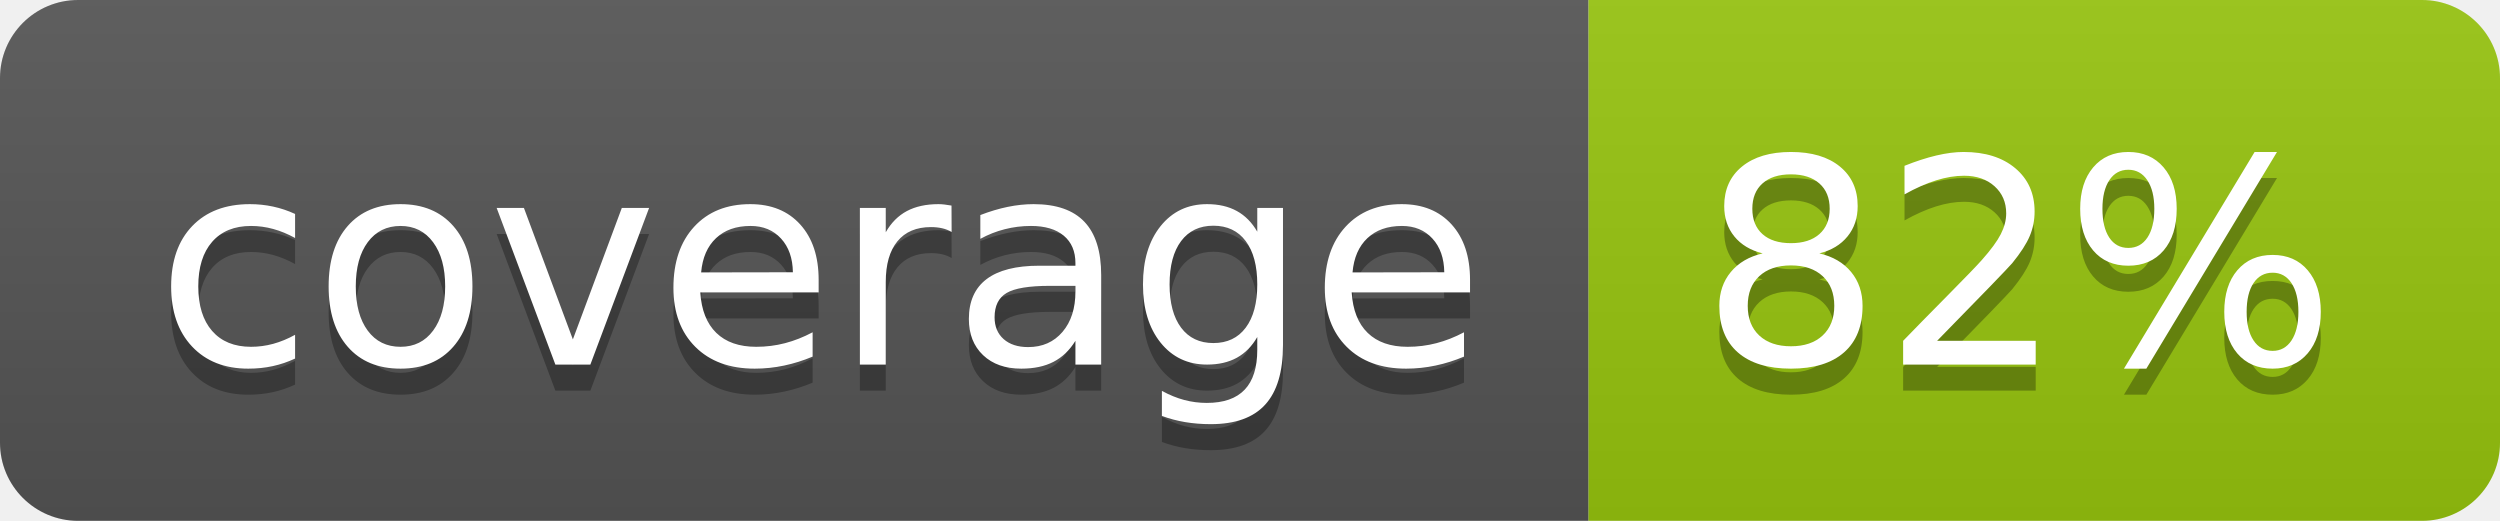
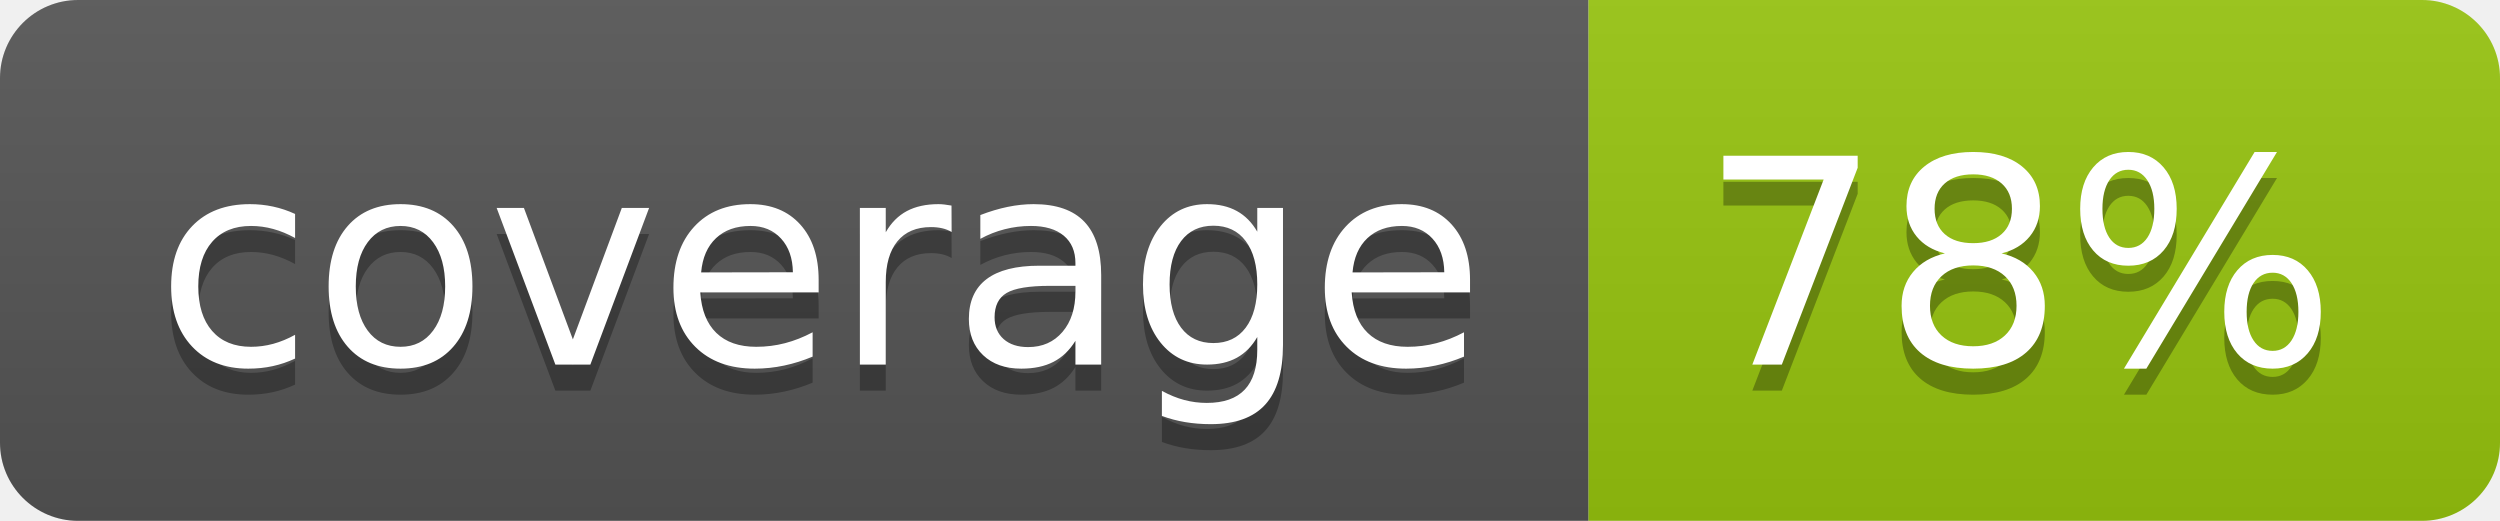
<svg xmlns="http://www.w3.org/2000/svg" width="96" height="20">
  <linearGradient id="b" x2="0" y2="100%">
    <stop offset="0" stop-color="#bbb" stop-opacity=".1" />
    <stop offset="1" stop-opacity=".1" />
  </linearGradient>
  <clipPath id="a">
    <rect width="96" height="20" rx="3" fill="#fff" />
  </clipPath>
  <g clip-path="url(#a)">
    <path fill="#555" d="M0 0h61v20H0z" />
    <path fill="#97C50F" d="M61 0h35v20H61z" />
    <path fill="url(#b)" d="M0 0h96v20H0z" />
  </g>
  <g fill="#fff" text-anchor="middle" font-family="DejaVu Sans,Verdana,Geneva,sans-serif" font-size="110">
    <text x="315" y="150" fill="#010101" fill-opacity=".3" transform="scale(.1)" textLength="510">coverage</text>
    <text x="315" y="140" transform="scale(.1)" textLength="510">coverage</text>
-     <text x="775" y="150" fill="#010101" fill-opacity=".3" transform="scale(.1)" textLength="250">82%</text>
-     <text x="775" y="140" transform="scale(.1)" textLength="250">82%</text>
+     <text x="775" y="150" fill="#010101" fill-opacity=".3" transform="scale(.1)" textLength="250">78%</text>
+     <text x="775" y="140" transform="scale(.1)" textLength="250">78%</text>
  </g>
</svg>
